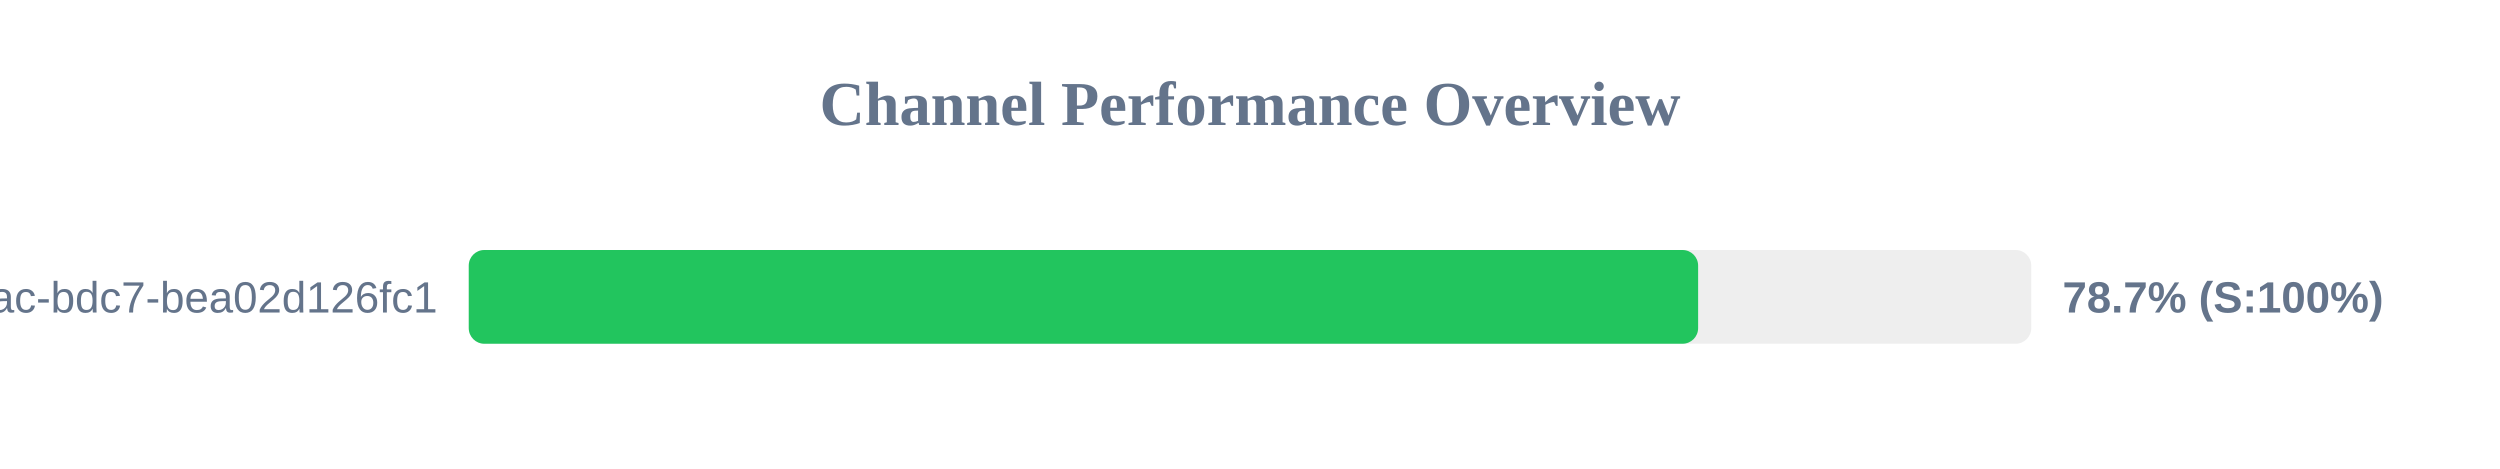
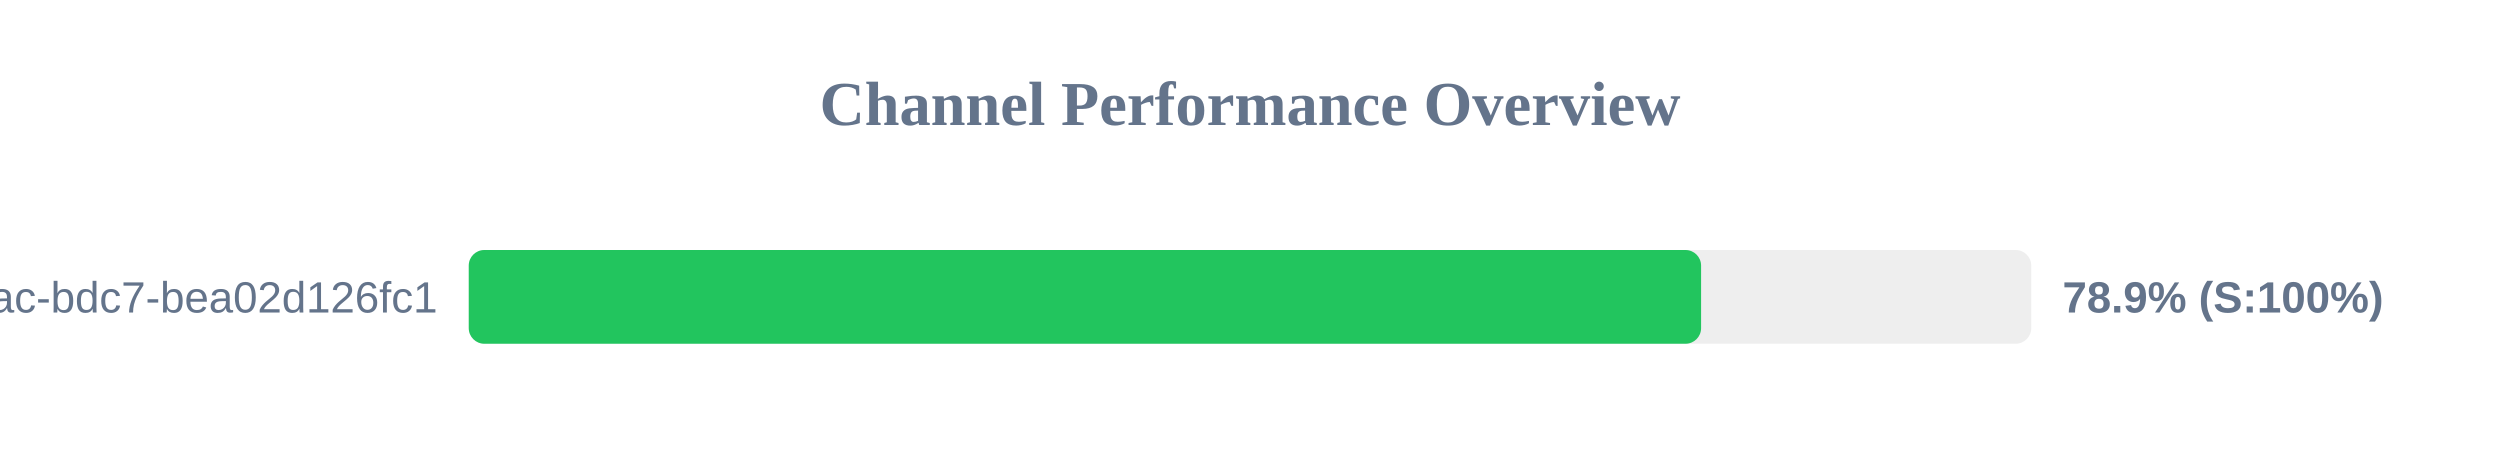
<svg xmlns="http://www.w3.org/2000/svg" width="800" height="150" version="1.1">
  <style>
        .row { font: 14px Arial; fill: #64748b; }
        .score { font: bold 14px Arial; fill: #64748b; }
    </style>
  <text x="400" y="40" text-anchor="middle" font-size="20px" font-weight="bold" fill="#64748b">Channel Performance Overview</text>
  <rect x="150" y="80" width="500" height="30" fill="#eee" rx="5" />
-   <rect x="150" y="80" width="393.4" height="30" fill="#22c55e" rx="5" />
+   <rect x="150" y="80" width="394.35" height="30" fill="#22c55e" rx="5" />
  <text x="140" y="100" text-anchor="end" class="row">?uuid=e31ad3e6-e341-42ac-bdc7-bea02d126fc1</text>
-   <text x="660" y="100" text-anchor="start" class="score">78.7% (S:100%)</text>
+   <text x="660" y="100" text-anchor="start" class="score">78.9% (S:100%)</text>
</svg>
